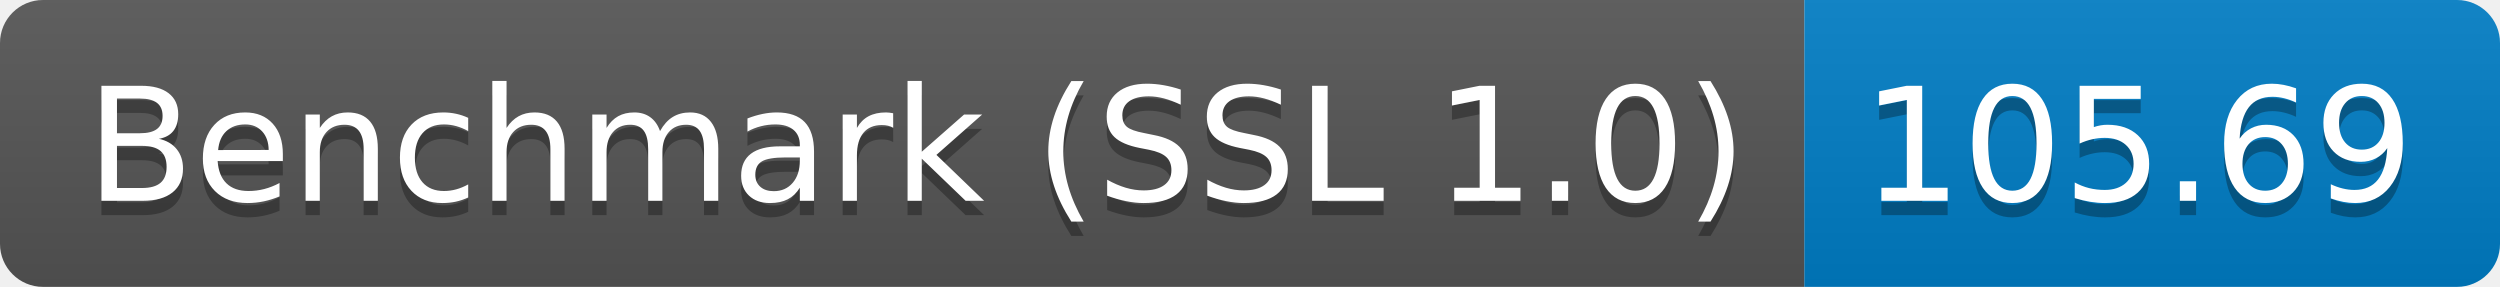
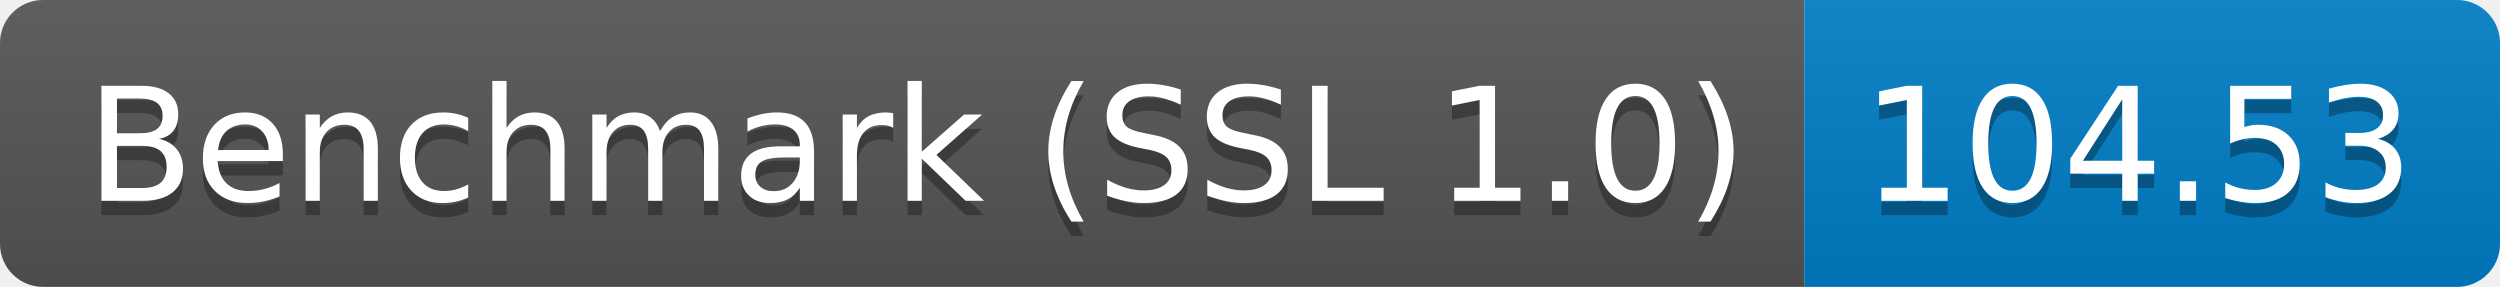
<svg xmlns="http://www.w3.org/2000/svg" height="20" width="174.3">
  <linearGradient id="smooth" x2="0" y2="100%">
    <stop offset="0" stop-color="#bbb" stop-opacity=".1" />
    <stop offset="1" stop-opacity=".1" />
  </linearGradient>
  <clipPath id="round">
    <rect fill="#fff" height="20" rx="3" width="174.3" />
  </clipPath>
  <g clip-path="url(#round)">
    <rect fill="#555" height="20" width="125.8" />
    <rect fill="#007ec6" height="20" width="48.5" x="125.8" />
    <rect fill="url(#smooth)" height="20" width="174.3" />
  </g>
  <g fill="#fff" font-family="DejaVu Sans,Verdana,Geneva,sans-serif" font-size="110" text-anchor="middle">
    <text fill="#010101" fill-opacity=".3" lengthAdjust="spacing" textLength="1158.0" transform="scale(0.1)" x="639.0" y="150">Benchmark (SSL 1.0)</text>
    <text lengthAdjust="spacing" textLength="1158.0" transform="scale(0.1)" x="639.0" y="140">Benchmark (SSL 1.0)</text>
-     <text fill="#010101" fill-opacity=".3" lengthAdjust="spacing" textLength="385.0" transform="scale(0.1)" x="1490.5" y="150">105.69</text>
-     <text lengthAdjust="spacing" textLength="385.0" transform="scale(0.1)" x="1490.5" y="140">105.69</text>
+     <text fill="#010101" fill-opacity=".3" lengthAdjust="spacing" textLength="385.0" transform="scale(0.1)" x="1490.5" y="150">104.53</text>
+     <text lengthAdjust="spacing" textLength="385.0" transform="scale(0.1)" x="1490.5" y="140">104.53</text>
  </g>
</svg>
